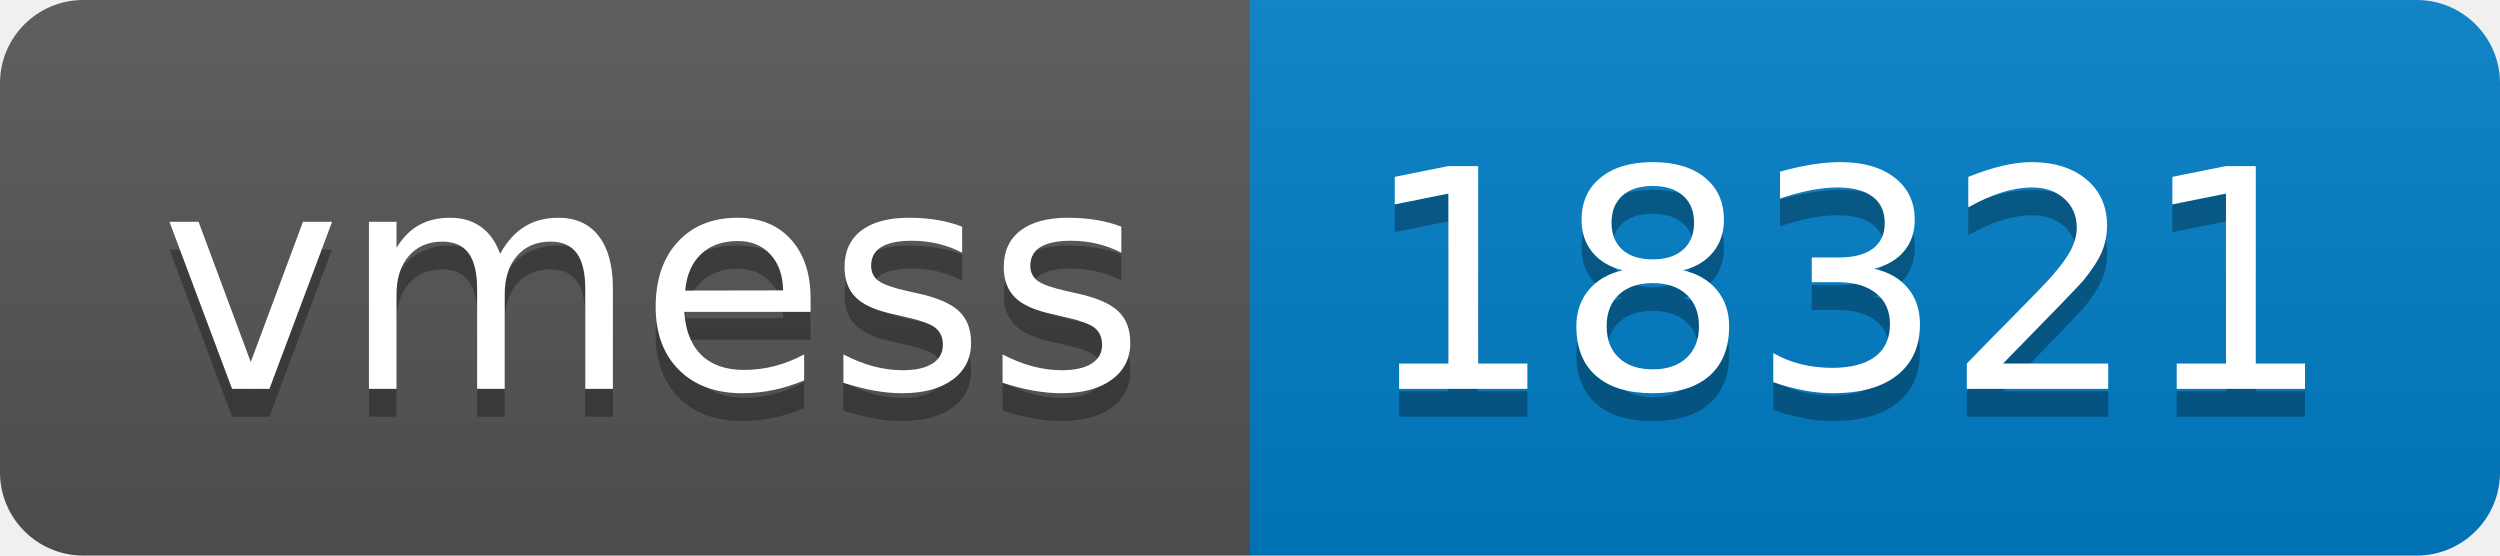
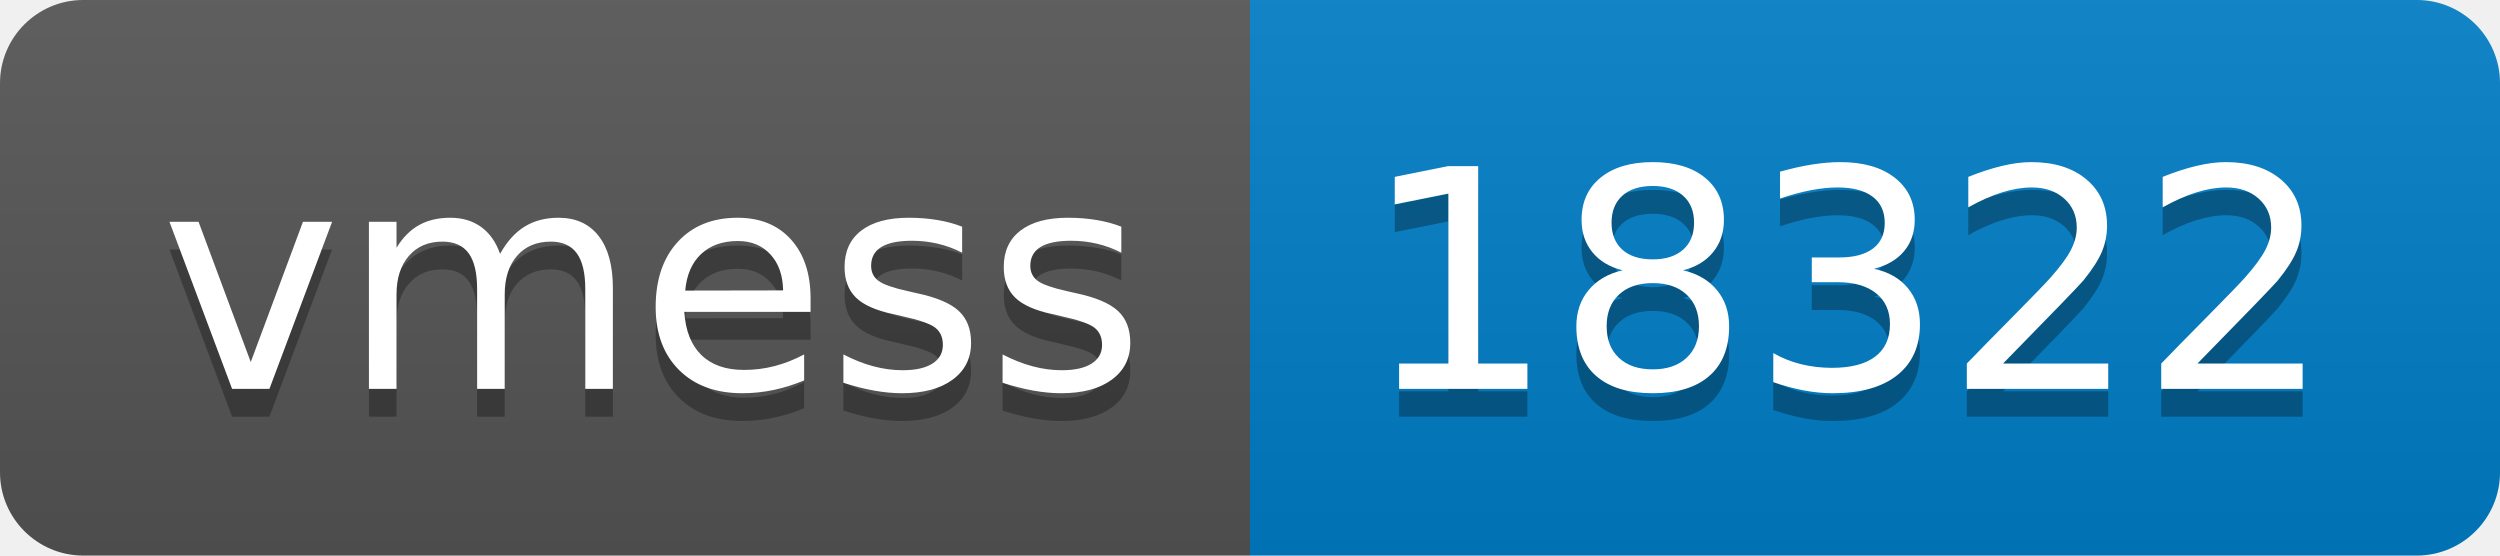
- <svg xmlns="http://www.w3.org/2000/svg" width="90" height="20" role="img" aria-label="vmess: 18321">
+ <svg xmlns="http://www.w3.org/2000/svg" width="90" height="20" role="img" aria-label="vmess: 18322">
  <linearGradient id="s" x2="0" y2="100%">
    <stop offset="0" stop-color="#bbb" stop-opacity=".1" />
    <stop offset="1" stop-opacity=".1" />
  </linearGradient>
  <clipPath id="r">
    <rect width="90" height="20" rx="3" fill="#fff" />
  </clipPath>
  <g clip-path="url(#r)">
    <rect width="45" height="20" fill="#555" />
    <rect x="45" width="45" height="20" fill="#007ec6" />
    <rect width="90" height="20" fill="url(#s)" />
  </g>
  <g fill="#fff" text-anchor="middle" font-family="Verdana,Geneva,DejaVu Sans,sans-serif" text-rendering="geometricPrecision" font-size="110">
    <text aria-hidden="true" x="235" y="150" fill="#010101" fill-opacity=".3" transform="scale(.1)" textLength="350">vmess</text>
    <text x="235" y="140" transform="scale(.1)" fill="#fff" textLength="350">vmess</text>
-     <text aria-hidden="true" x="665" y="150" fill="#010101" fill-opacity=".3" transform="scale(.1)" textLength="350">18321</text>
-     <text x="665" y="140" transform="scale(.1)" fill="#fff" textLength="350">18321</text>
+     <text aria-hidden="true" x="665" y="150" fill="#010101" fill-opacity=".3" transform="scale(.1)" textLength="350">18322</text>
+     <text x="665" y="140" transform="scale(.1)" fill="#fff" textLength="350">18322</text>
  </g>
</svg>
